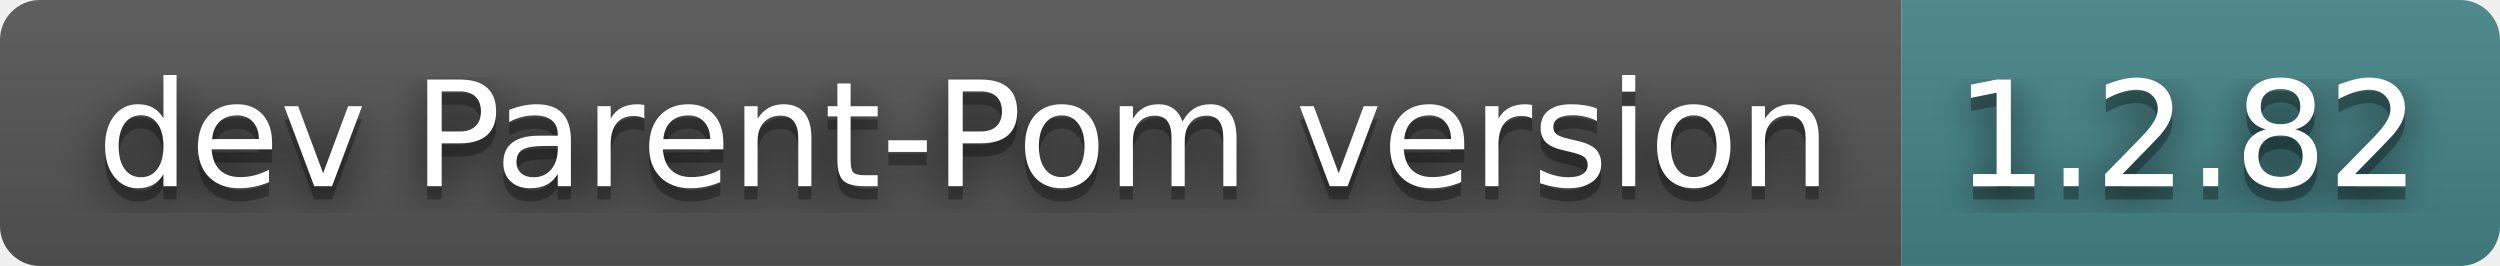
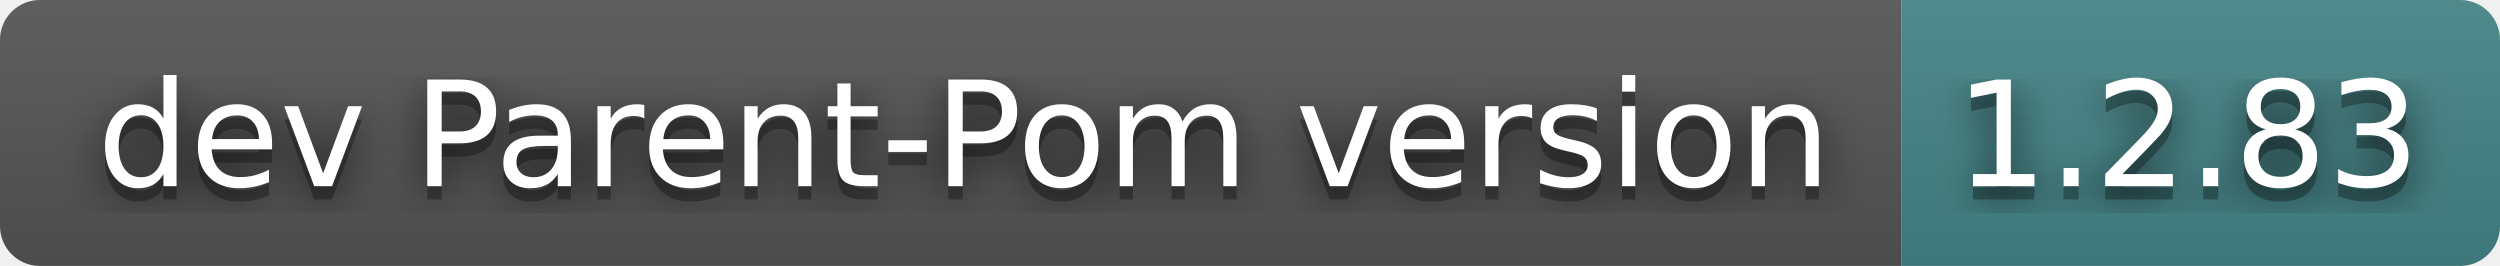
- <svg xmlns="http://www.w3.org/2000/svg" width="188" height="20" role="img" aria-label="dev Parent-Pom version: 1.2.82">
+ <svg xmlns="http://www.w3.org/2000/svg" width="188" height="20" role="img" aria-label="dev Parent-Pom version: 1.2.83">
  <filter id="blur">
    <feGaussianBlur in="SourceGraphic" stdDeviation="16" />
  </filter>
  <linearGradient id="s" x2="0" y2="100%">
    <stop offset="0" stop-color="#bbb" stop-opacity=".1" />
    <stop offset="1" stop-opacity=".1" />
  </linearGradient>
  <clipPath id="r">
    <rect width="188" height="20" rx="3" fill="#fff" />
  </clipPath>
  <g clip-path="url(#r)">
    <rect width="143" height="20" fill="#555" />
    <rect x="143" width="45" height="20" fill="#458588" />
    <rect width="188" height="20" fill="url(#s)" />
  </g>
  <g fill="#fff" text-anchor="middle" font-family="Verdana,Geneva,DejaVu Sans,sans-serif" text-rendering="geometricPrecision" font-size="110">
    <text aria-hidden="true" x="725" y="150" fill="#010101" fill-opacity=".80" filter="url(#blur)" transform="scale(.1)" textLength="1330">dev Parent-Pom version</text>
    <text aria-hidden="true" x="725" y="150" fill="#010101" fill-opacity=".3" transform="scale(.1)" textLength="1330">dev Parent-Pom version</text>
    <text x="725" y="140" transform="scale(.1)" fill="#fff" textLength="1330">dev Parent-Pom version</text>
-     <text aria-hidden="true" x="1645" y="150" fill="#010101" fill-opacity=".80" filter="url(#blur)" transform="scale(.1)" textLength="350">1.2.82</text>
-     <text aria-hidden="true" x="1645" y="150" fill="#010101" fill-opacity=".3" transform="scale(.1)" textLength="350">1.2.82</text>
-     <text x="1645" y="140" transform="scale(.1)" fill="#fff" textLength="350">1.2.82</text>
+     <text aria-hidden="true" x="1645" y="150" fill="#010101" fill-opacity=".80" filter="url(#blur)" transform="scale(.1)" textLength="350">1.2.83</text>
+     <text aria-hidden="true" x="1645" y="150" fill="#010101" fill-opacity=".3" transform="scale(.1)" textLength="350">1.2.83</text>
+     <text x="1645" y="140" transform="scale(.1)" fill="#fff" textLength="350">1.2.83</text>
  </g>
</svg>
